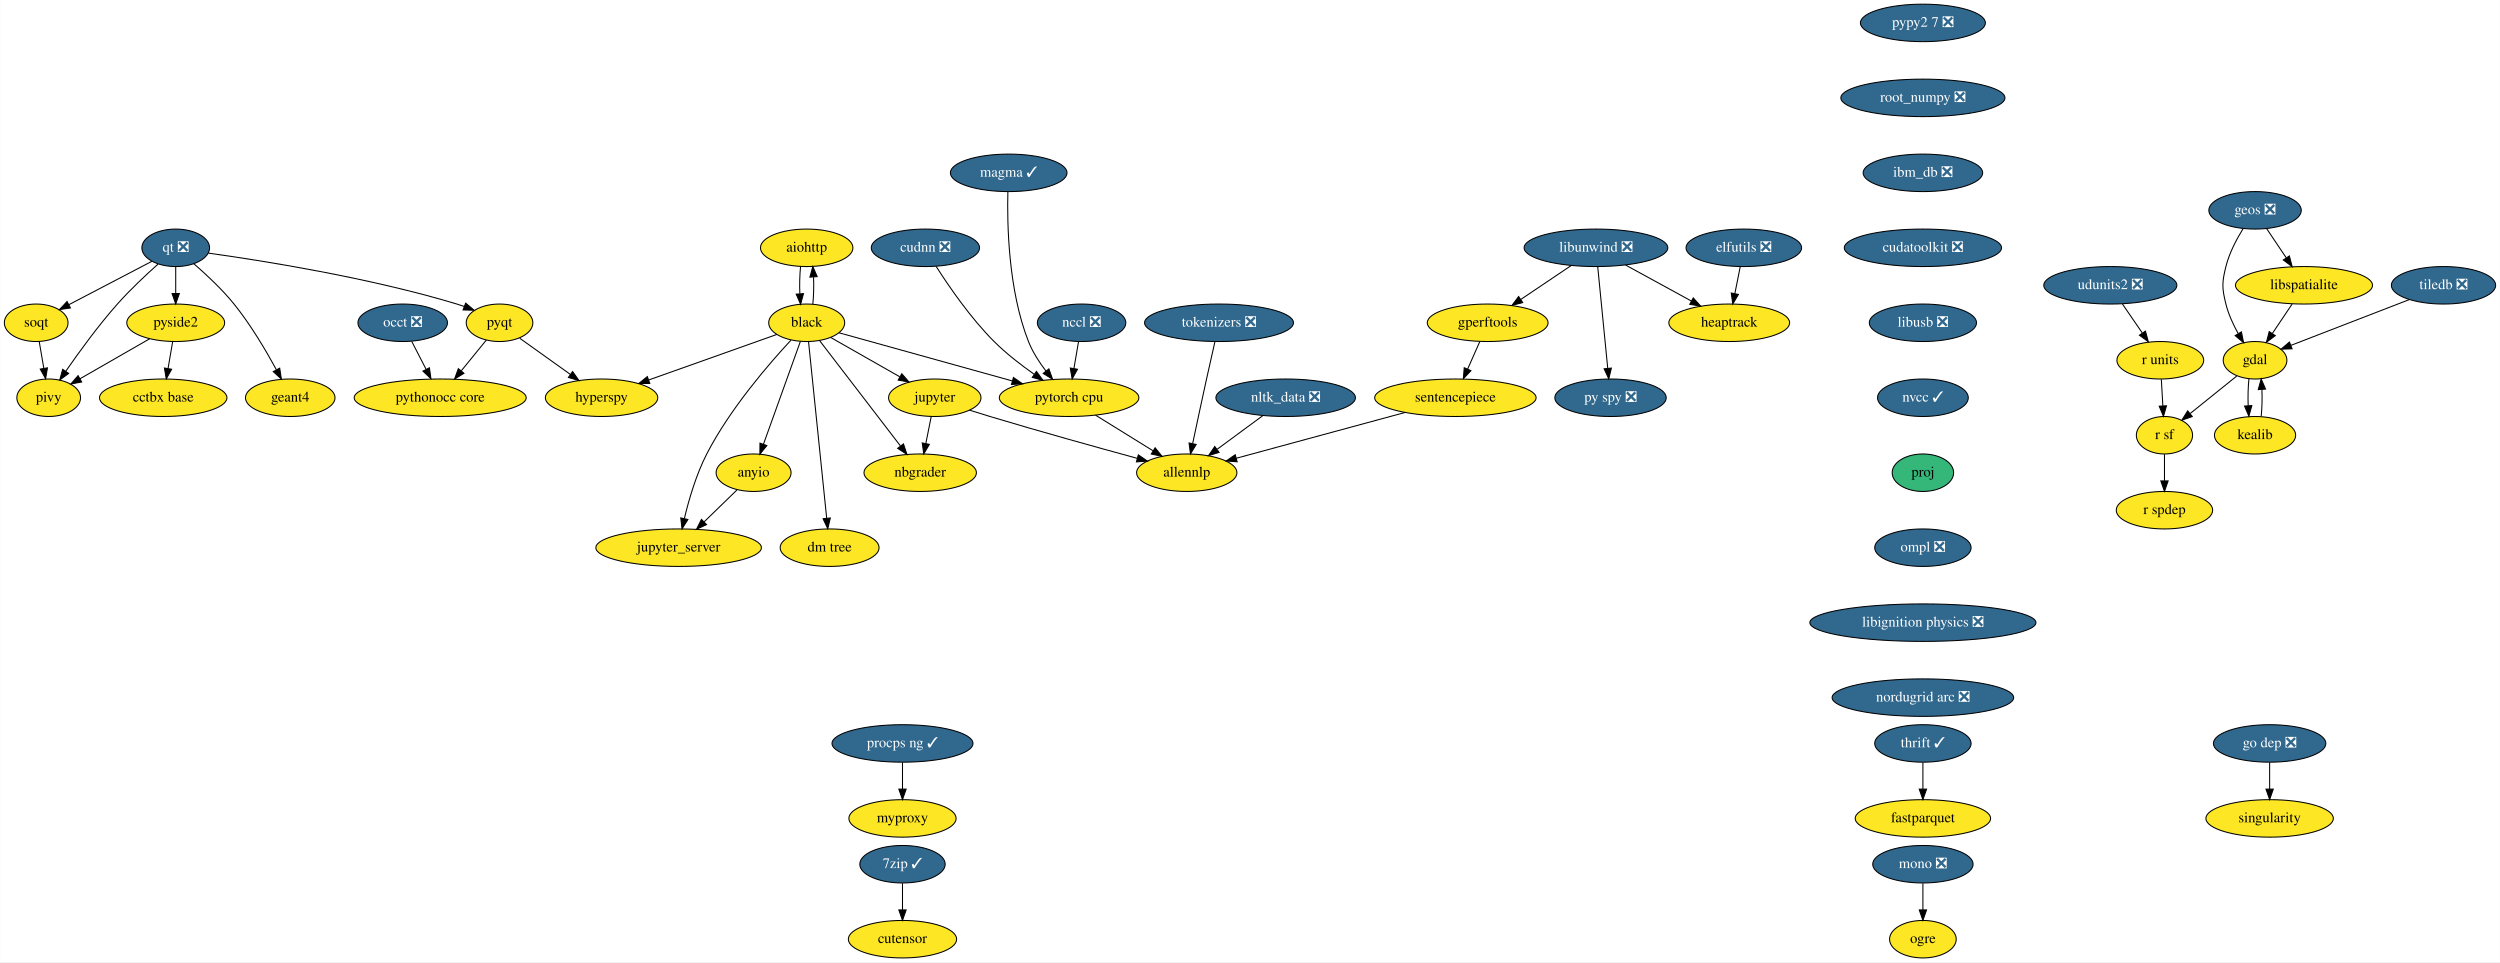
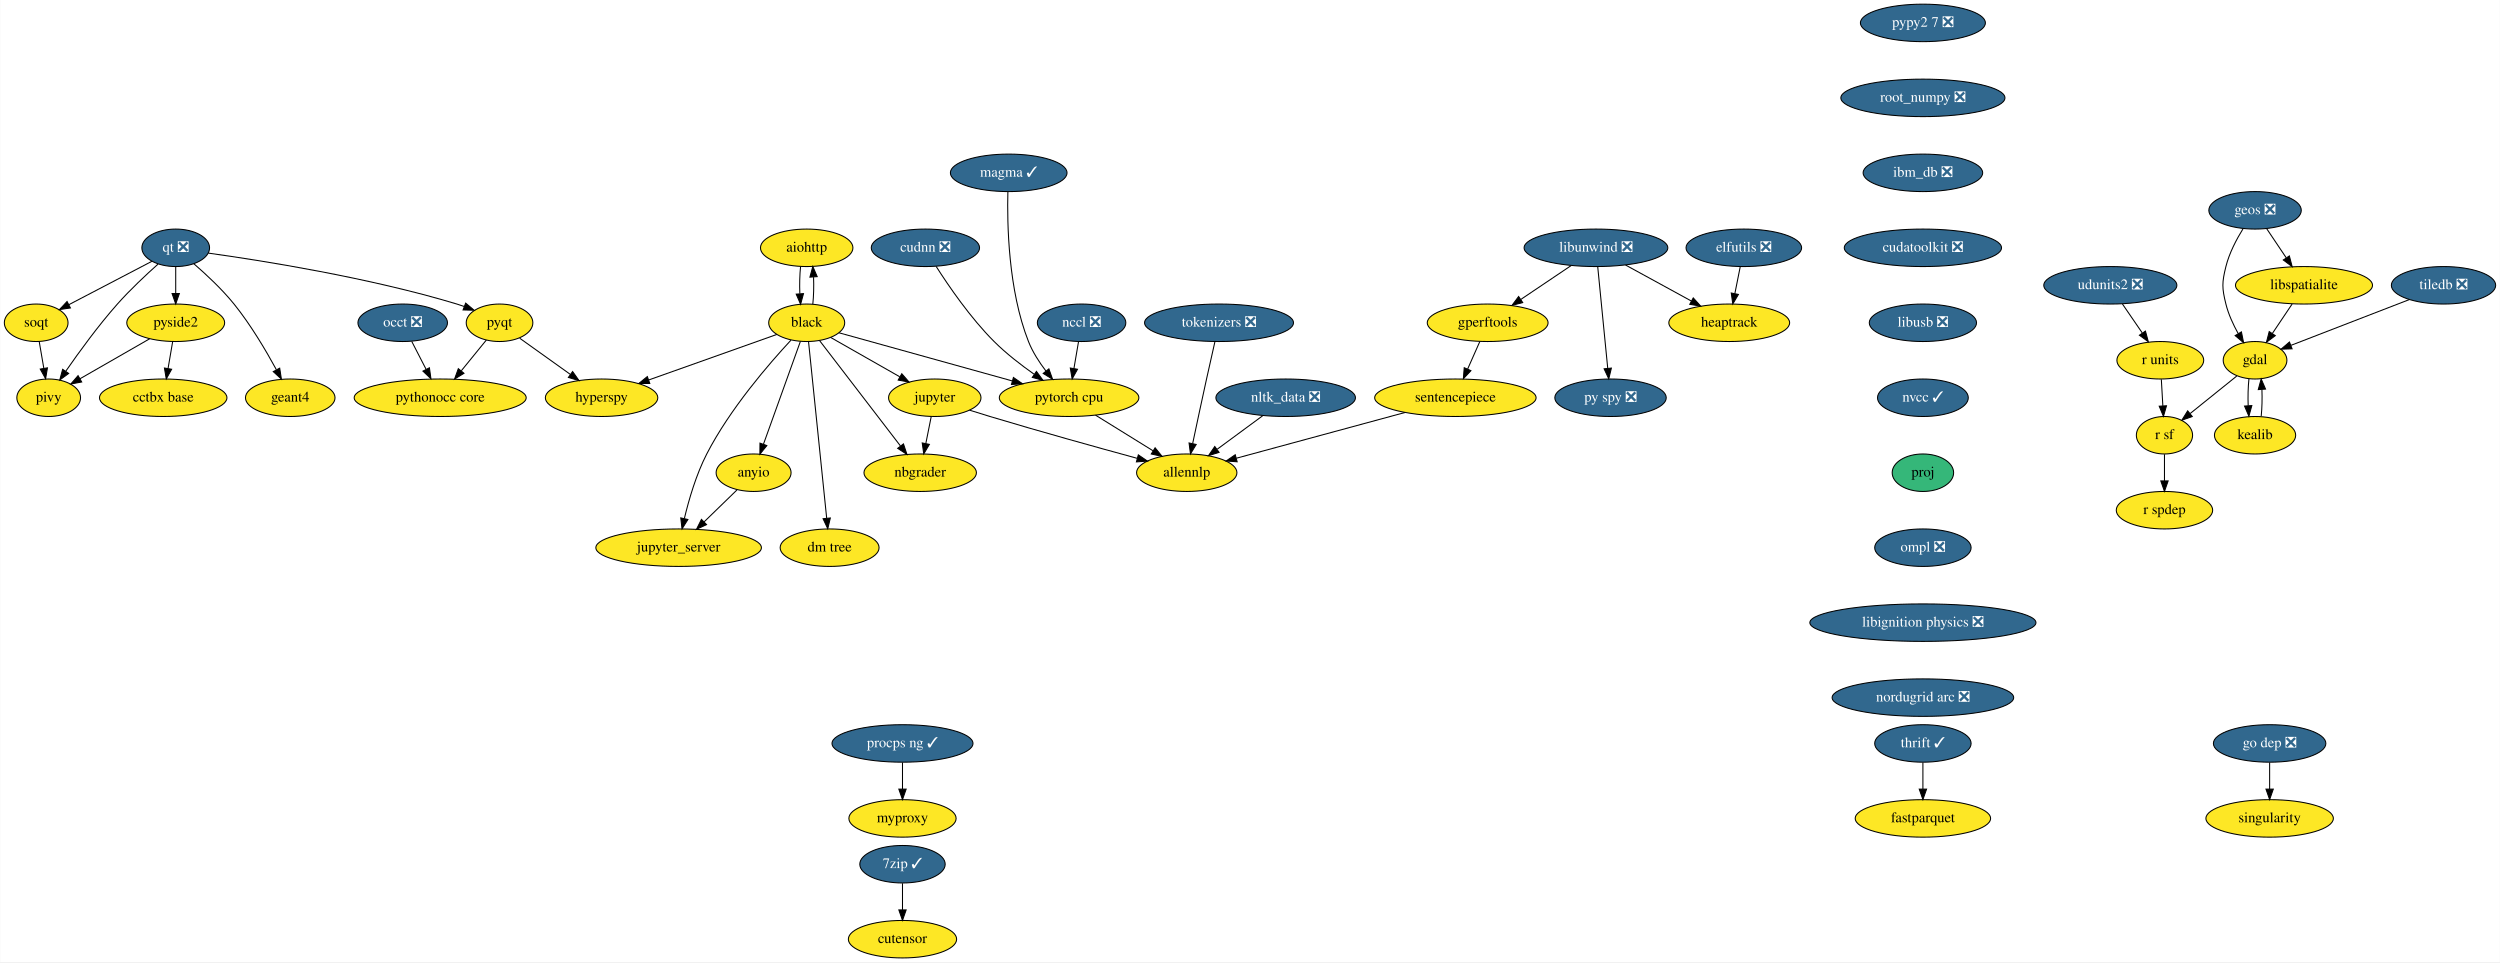
<svg xmlns="http://www.w3.org/2000/svg" xmlns:xlink="http://www.w3.org/1999/xlink" width="2401pt" height="924pt" viewBox="0.00 0.00 2400.59 924.00">
  <g id="graph0" class="graph" transform="scale(1 1) rotate(0) translate(4 920)">
    <polygon fill="white" stroke="transparent" points="-4,4 -4,-920 2396.59,-920 2396.59,4 -4,4" />
    <g id="node1" class="node">
      <g id="a_node1">
        <a xlink:href="https://github.com/conda-forge/aiohttp-feedstock" xlink:title="aiohttp">
          <ellipse fill="#fde725" stroke="black" cx="770.55" cy="-682" rx="44.39" ry="18" />
          <text text-anchor="middle" x="770.55" y="-678.3" font-family="Times,serif" font-size="14.00">aiohttp</text>
        </a>
      </g>
    </g>
    <g id="node2" class="node">
      <g id="a_node2">
        <a xlink:href="https://github.com/conda-forge/black-feedstock" xlink:title="black">
          <ellipse fill="#fde725" stroke="black" cx="770.55" cy="-610" rx="36.5" ry="18" />
          <text text-anchor="middle" x="770.55" y="-606.3" font-family="Times,serif" font-size="14.00">black</text>
        </a>
      </g>
    </g>
    <g id="edge1" class="edge">
      <path fill="none" stroke="black" d="M764.67,-664.05C763.84,-656.23 763.6,-646.75 763.96,-637.98" />
      <polygon fill="black" stroke="black" points="767.46,-638.01 764.69,-627.79 760.48,-637.51 767.46,-638.01" />
    </g>
    <g id="edge2" class="edge">
      <path fill="none" stroke="black" d="M776.41,-627.79C777.25,-635.59 777.49,-645.07 777.14,-653.85" />
      <polygon fill="black" stroke="black" points="773.64,-653.83 776.43,-664.05 780.62,-654.33 773.64,-653.83" />
    </g>
    <g id="node3" class="node">
      <g id="a_node3">
        <a xlink:href="https://github.com/conda-forge/hyperspy-feedstock" xlink:title="hyperspy">
          <ellipse fill="#fde725" stroke="black" cx="573.55" cy="-538" rx="54" ry="18" />
          <text text-anchor="middle" x="573.55" y="-534.3" font-family="Times,serif" font-size="14.00">hyperspy</text>
        </a>
      </g>
    </g>
    <g id="edge3" class="edge">
      <path fill="none" stroke="black" d="M741.9,-598.82C709.67,-587.37 656.89,-568.61 619.01,-555.15" />
      <polygon fill="black" stroke="black" points="619.83,-551.73 609.24,-551.68 617.49,-558.33 619.83,-551.73" />
    </g>
    <g id="node4" class="node">
      <g id="a_node4">
        <a xlink:href="https://github.com/conda-forge/jupyter-feedstock" xlink:title="jupyter">
          <ellipse fill="#fde725" stroke="black" cx="893.55" cy="-538" rx="44.39" ry="18" />
          <text text-anchor="middle" x="893.55" y="-534.3" font-family="Times,serif" font-size="14.00">jupyter</text>
        </a>
      </g>
    </g>
    <g id="edge4" class="edge">
      <path fill="none" stroke="black" d="M793.68,-595.83C812.35,-585.21 838.88,-570.11 859.9,-558.15" />
      <polygon fill="black" stroke="black" points="861.87,-561.06 868.83,-553.07 858.41,-554.97 861.87,-561.06" />
    </g>
    <g id="node5" class="node">
      <g id="a_node5">
        <a xlink:href="https://github.com/conda-forge/nbgrader-feedstock" xlink:title="nbgrader">
          <ellipse fill="#fde725" stroke="black" cx="879.55" cy="-466" rx="54" ry="18" />
          <text text-anchor="middle" x="879.55" y="-462.3" font-family="Times,serif" font-size="14.00">nbgrader</text>
        </a>
      </g>
    </g>
    <g id="edge5" class="edge">
      <path fill="none" stroke="black" d="M782.84,-592.99C801.79,-568.3 838.29,-520.75 860.63,-491.65" />
      <polygon fill="black" stroke="black" points="863.48,-493.68 866.8,-483.61 857.93,-489.41 863.48,-493.68" />
    </g>
    <g id="node6" class="node">
      <g id="a_node6">
        <a xlink:href="https://github.com/conda-forge/jupyter_server-feedstock" xlink:title="jupyter_server">
          <ellipse fill="#fde725" stroke="black" cx="647.55" cy="-394" rx="79.5" ry="18" />
          <text text-anchor="middle" x="647.55" y="-390.3" font-family="Times,serif" font-size="14.00">jupyter_server</text>
        </a>
      </g>
    </g>
    <g id="edge6" class="edge">
      <path fill="none" stroke="black" d="M755.44,-593.32C734.53,-570.83 696.81,-527.32 674.55,-484 664.43,-464.31 657.4,-440.19 653.06,-422.02" />
      <polygon fill="black" stroke="black" points="656.44,-421.08 650.81,-412.1 649.61,-422.62 656.44,-421.08" />
    </g>
    <g id="node7" class="node">
      <g id="a_node7">
        <a xlink:href="https://github.com/conda-forge/pytorch-cpu-feedstock" xlink:title="pytorch cpu">
          <ellipse fill="#fde725" stroke="black" cx="1022.55" cy="-538" rx="67" ry="18" />
          <text text-anchor="middle" x="1022.55" y="-534.3" font-family="Times,serif" font-size="14.00">pytorch cpu</text>
        </a>
      </g>
    </g>
    <g id="edge7" class="edge">
      <path fill="none" stroke="black" d="M801.45,-600.42C842.85,-588.92 917,-568.32 967.93,-554.17" />
      <polygon fill="black" stroke="black" points="969.09,-557.48 977.79,-551.43 967.21,-550.74 969.09,-557.48" />
    </g>
    <g id="node8" class="node">
      <g id="a_node8">
        <a xlink:href="https://github.com/conda-forge/anyio-feedstock" xlink:title="anyio">
          <ellipse fill="#fde725" stroke="black" cx="719.55" cy="-466" rx="36" ry="18" />
          <text text-anchor="middle" x="719.55" y="-462.3" font-family="Times,serif" font-size="14.00">anyio</text>
        </a>
      </g>
    </g>
    <g id="edge8" class="edge">
      <path fill="none" stroke="black" d="M764.5,-592.15C755.72,-567.71 739.36,-522.17 728.99,-493.29" />
      <polygon fill="black" stroke="black" points="732.26,-492.05 725.59,-483.82 725.68,-494.42 732.26,-492.05" />
    </g>
    <g id="node9" class="node">
      <g id="a_node9">
        <a xlink:href="https://github.com/conda-forge/dm-tree-feedstock" xlink:title="dm tree">
          <ellipse fill="#fde725" stroke="black" cx="792.55" cy="-394" rx="47.5" ry="18" />
          <text text-anchor="middle" x="792.55" y="-390.3" font-family="Times,serif" font-size="14.00">dm tree</text>
        </a>
      </g>
    </g>
    <g id="edge9" class="edge">
      <path fill="none" stroke="black" d="M772.31,-591.85C776.12,-554.83 785.13,-467.18 789.73,-422.39" />
      <polygon fill="black" stroke="black" points="793.23,-422.54 790.78,-412.23 786.27,-421.82 793.23,-422.54" />
    </g>
    <g id="edge18" class="edge">
      <path fill="none" stroke="black" d="M890.09,-519.7C888.54,-511.98 886.69,-502.71 884.97,-494.11" />
      <polygon fill="black" stroke="black" points="888.36,-493.22 882.97,-484.1 881.5,-494.6 888.36,-493.22" />
    </g>
    <g id="node19" class="node">
      <g id="a_node19">
        <a xlink:href="https://github.com/conda-forge/allennlp-feedstock" xlink:title="allennlp">
          <ellipse fill="#fde725" stroke="black" cx="1135.55" cy="-466" rx="48.19" ry="18" />
          <text text-anchor="middle" x="1135.55" y="-462.3" font-family="Times,serif" font-size="14.00">allennlp</text>
        </a>
      </g>
    </g>
    <g id="edge19" class="edge">
      <path fill="none" stroke="black" d="M926.85,-526.11C933.37,-524.04 940.16,-521.92 946.55,-520 994.48,-505.6 1049.63,-490.27 1087.93,-479.83" />
      <polygon fill="black" stroke="black" points="1089.05,-483.15 1097.78,-477.15 1087.21,-476.4 1089.05,-483.15" />
    </g>
-     <g id="edge42" class="edge">
+     <g id="edge41" class="edge">
      <path fill="none" stroke="black" d="M1047.91,-521.29C1064.2,-511.2 1085.51,-498 1103.04,-487.14" />
      <polygon fill="black" stroke="black" points="1105.16,-489.94 1111.82,-481.7 1101.47,-483.99 1105.16,-489.94" />
    </g>
-     <g id="edge43" class="edge">
+     <g id="edge42" class="edge">
      <path fill="none" stroke="black" d="M703.57,-449.46C694.3,-440.45 682.44,-428.92 672.01,-418.79" />
      <polygon fill="black" stroke="black" points="674.35,-416.18 664.74,-411.71 669.47,-421.19 674.35,-416.18" />
    </g>
    <g id="node10" class="node">
      <g id="a_node10">
        <a xlink:href="https://github.com/conda-forge/elfutils-feedstock/pull/20" xlink:title="elfutils ❎">
          <ellipse fill="#31688e" stroke="black" cx="1670.55" cy="-682" rx="55.49" ry="18" />
          <text text-anchor="middle" x="1670.55" y="-678.3" font-family="Times,serif" font-size="14.00" fill="white">elfutils ❎</text>
        </a>
      </g>
    </g>
    <g id="node11" class="node">
      <g id="a_node11">
        <a xlink:href="https://github.com/conda-forge/heaptrack-feedstock" xlink:title="heaptrack">
          <ellipse fill="#fde725" stroke="black" cx="1656.55" cy="-610" rx="58" ry="18" />
          <text text-anchor="middle" x="1656.55" y="-606.3" font-family="Times,serif" font-size="14.00">heaptrack</text>
        </a>
      </g>
    </g>
    <g id="edge10" class="edge">
      <path fill="none" stroke="black" d="M1667.09,-663.7C1665.54,-655.98 1663.69,-646.71 1661.97,-638.11" />
      <polygon fill="black" stroke="black" points="1665.36,-637.22 1659.97,-628.1 1658.5,-638.6 1665.36,-637.22" />
    </g>
    <g id="node12" class="node">
      <g id="a_node12">
        <a xlink:href="https://github.com/conda-forge/fastparquet-feedstock" xlink:title="fastparquet">
          <ellipse fill="#fde725" stroke="black" cx="1842.55" cy="-134" rx="65" ry="18" />
          <text text-anchor="middle" x="1842.55" y="-130.3" font-family="Times,serif" font-size="14.00">fastparquet</text>
        </a>
      </g>
    </g>
    <g id="node13" class="node">
      <g id="a_node13">
        <a xlink:href="https://github.com/conda-forge/gdal-feedstock" xlink:title="gdal">
          <ellipse fill="#fde725" stroke="black" cx="2161.55" cy="-574" rx="30.59" ry="18" />
          <text text-anchor="middle" x="2161.55" y="-570.3" font-family="Times,serif" font-size="14.00">gdal</text>
        </a>
      </g>
    </g>
    <g id="node14" class="node">
      <g id="a_node14">
        <a xlink:href="https://github.com/conda-forge/kealib-feedstock" xlink:title="kealib">
          <ellipse fill="#fde725" stroke="black" cx="2161.55" cy="-502" rx="39" ry="18" />
          <text text-anchor="middle" x="2161.55" y="-498.3" font-family="Times,serif" font-size="14.00">kealib</text>
        </a>
      </g>
    </g>
    <g id="edge11" class="edge">
      <path fill="none" stroke="black" d="M2155.67,-556.05C2154.85,-548.35 2154.61,-539.03 2154.94,-530.36" />
      <polygon fill="black" stroke="black" points="2158.44,-530.49 2155.63,-520.28 2151.46,-530.01 2158.44,-530.49" />
    </g>
    <g id="node15" class="node">
      <g id="a_node15">
        <a xlink:href="https://github.com/conda-forge/r-sf-feedstock" xlink:title="r sf">
          <ellipse fill="#fde725" stroke="black" cx="2074.55" cy="-502" rx="27" ry="18" />
          <text text-anchor="middle" x="2074.55" y="-498.3" font-family="Times,serif" font-size="14.00">r sf</text>
        </a>
      </g>
    </g>
    <g id="edge12" class="edge">
      <path fill="none" stroke="black" d="M2143.94,-558.83C2131.07,-548.48 2113.46,-534.31 2099.19,-522.83" />
      <polygon fill="black" stroke="black" points="2101.23,-519.97 2091.24,-516.43 2096.84,-525.43 2101.23,-519.97" />
    </g>
    <g id="edge13" class="edge">
      <path fill="none" stroke="black" d="M2167.46,-520.28C2168.26,-528.03 2168.49,-537.36 2168.14,-546.01" />
      <polygon fill="black" stroke="black" points="2164.64,-545.83 2167.43,-556.05 2171.62,-546.33 2164.64,-545.83" />
    </g>
    <g id="node16" class="node">
      <g id="a_node16">
        <a xlink:href="https://github.com/conda-forge/r-spdep-feedstock" xlink:title="r spdep">
          <ellipse fill="#fde725" stroke="black" cx="2074.55" cy="-430" rx="46.29" ry="18" />
          <text text-anchor="middle" x="2074.55" y="-426.3" font-family="Times,serif" font-size="14.00">r spdep</text>
        </a>
      </g>
    </g>
    <g id="edge14" class="edge">
      <path fill="none" stroke="black" d="M2074.55,-483.7C2074.55,-475.98 2074.55,-466.71 2074.55,-458.11" />
      <polygon fill="black" stroke="black" points="2078.05,-458.1 2074.55,-448.1 2071.05,-458.1 2078.05,-458.1" />
    </g>
    <g id="node17" class="node">
      <g id="a_node17">
        <a xlink:href="https://github.com/conda-forge/geos-feedstock/pull/47" xlink:title="geos ❎">
          <ellipse fill="#31688e" stroke="black" cx="2161.55" cy="-718" rx="44.39" ry="18" />
          <text text-anchor="middle" x="2161.55" y="-714.3" font-family="Times,serif" font-size="14.00" fill="white">geos ❎</text>
        </a>
      </g>
    </g>
    <g id="edge15" class="edge">
      <path fill="none" stroke="black" d="M2149.95,-700.2C2143.75,-690.18 2136.75,-676.93 2133.55,-664 2129.7,-648.47 2129.7,-643.53 2133.55,-628 2135.97,-618.21 2140.58,-608.23 2145.36,-599.62" />
      <polygon fill="black" stroke="black" points="2148.45,-601.26 2150.53,-590.87 2142.43,-597.7 2148.45,-601.26" />
    </g>
    <g id="node18" class="node">
      <g id="a_node18">
        <a xlink:href="https://github.com/conda-forge/libspatialite-feedstock" xlink:title="libspatialite">
          <ellipse fill="#fde725" stroke="black" cx="2208.55" cy="-646" rx="65.79" ry="18" />
          <text text-anchor="middle" x="2208.55" y="-642.3" font-family="Times,serif" font-size="14.00">libspatialite</text>
        </a>
      </g>
    </g>
    <g id="edge16" class="edge">
      <path fill="none" stroke="black" d="M2172.69,-700.41C2178.28,-692.08 2185.18,-681.8 2191.43,-672.49" />
      <polygon fill="black" stroke="black" points="2194.49,-674.21 2197.16,-663.96 2188.68,-670.31 2194.49,-674.21" />
    </g>
    <g id="edge17" class="edge">
      <path fill="none" stroke="black" d="M2197.17,-628.05C2191.49,-619.59 2184.5,-609.19 2178.23,-599.84" />
      <polygon fill="black" stroke="black" points="2180.98,-597.66 2172.5,-591.31 2175.16,-601.56 2180.98,-597.66" />
    </g>
    <g id="node20" class="node">
      <g id="a_node20">
        <a xlink:href="https://github.com/conda-forge/libunwind-feedstock/pull/14" xlink:title="libunwind ❎">
          <ellipse fill="#31688e" stroke="black" cx="1528.55" cy="-682" rx="69" ry="18" />
          <text text-anchor="middle" x="1528.55" y="-678.3" font-family="Times,serif" font-size="14.00" fill="white">libunwind ❎</text>
        </a>
      </g>
    </g>
    <g id="edge20" class="edge">
      <path fill="none" stroke="black" d="M1556.95,-665.46C1575.6,-655.27 1600.17,-641.83 1620.23,-630.86" />
      <polygon fill="black" stroke="black" points="1622,-633.88 1629.1,-626.01 1618.64,-627.74 1622,-633.88" />
    </g>
    <g id="node21" class="node">
      <g id="a_node21">
        <a xlink:href="https://github.com/conda-forge/gperftools-feedstock" xlink:title="gperftools">
          <ellipse fill="#fde725" stroke="black" cx="1424.55" cy="-610" rx="58" ry="18" />
          <text text-anchor="middle" x="1424.55" y="-606.3" font-family="Times,serif" font-size="14.00">gperftools</text>
        </a>
      </g>
    </g>
    <g id="edge21" class="edge">
      <path fill="none" stroke="black" d="M1504.69,-664.94C1490.32,-655.27 1471.84,-642.83 1456.26,-632.34" />
      <polygon fill="black" stroke="black" points="1458.19,-629.42 1447.94,-626.74 1454.28,-635.23 1458.19,-629.42" />
    </g>
    <g id="node22" class="node">
      <g id="a_node22">
        <a xlink:href="https://github.com/conda-forge/py-spy-feedstock/pull/11" xlink:title="py spy ❎">
          <ellipse fill="#31688e" stroke="black" cx="1542.55" cy="-538" rx="53.5" ry="18" />
          <text text-anchor="middle" x="1542.55" y="-534.3" font-family="Times,serif" font-size="14.00" fill="white">py spy ❎</text>
        </a>
      </g>
    </g>
    <g id="edge22" class="edge">
      <path fill="none" stroke="black" d="M1530.24,-663.87C1532.62,-639.67 1537.01,-595.21 1539.85,-566.39" />
      <polygon fill="black" stroke="black" points="1543.35,-566.48 1540.85,-556.19 1536.39,-565.8 1543.35,-566.48" />
    </g>
    <g id="node23" class="node">
      <g id="a_node23">
        <a xlink:href="https://github.com/conda-forge/sentencepiece-feedstock" xlink:title="sentencepiece">
          <ellipse fill="#fde725" stroke="black" cx="1393.55" cy="-538" rx="77.5" ry="18" />
          <text text-anchor="middle" x="1393.55" y="-534.3" font-family="Times,serif" font-size="14.00">sentencepiece</text>
        </a>
      </g>
    </g>
    <g id="edge23" class="edge">
      <path fill="none" stroke="black" d="M1417.04,-592.05C1413.52,-584.09 1409.23,-574.41 1405.29,-565.51" />
      <polygon fill="black" stroke="black" points="1408.45,-564 1401.2,-556.28 1402.05,-566.84 1408.45,-564" />
    </g>
-     <g id="edge44" class="edge">
+     <g id="edge43" class="edge">
      <path fill="none" stroke="black" d="M1345.02,-523.83C1298.65,-511.25 1229.17,-492.4 1183.12,-479.91" />
      <polygon fill="black" stroke="black" points="1183.95,-476.51 1173.38,-477.26 1182.11,-483.26 1183.95,-476.51" />
    </g>
    <g id="node24" class="node">
      <g id="a_node24">
-         <a xlink:href="https://github.com/conda-forge/mono-feedstock/pull/18" xlink:title="mono ❎">
-           <ellipse fill="#31688e" stroke="black" cx="1842.55" cy="-90" rx="48.19" ry="18" />
-           <text text-anchor="middle" x="1842.55" y="-86.3" font-family="Times,serif" font-size="14.00" fill="white">mono ❎</text>
-         </a>
-       </g>
-     </g>
-     <g id="node25" class="node">
-       <g id="a_node25">
-         <a xlink:href="https://github.com/conda-forge/ogre-feedstock" xlink:title="ogre">
-           <ellipse fill="#fde725" stroke="black" cx="1842.55" cy="-18" rx="32" ry="18" />
-           <text text-anchor="middle" x="1842.55" y="-14.3" font-family="Times,serif" font-size="14.00">ogre</text>
-         </a>
-       </g>
-     </g>
-     <g id="edge24" class="edge">
-       <path fill="none" stroke="black" d="M1842.55,-71.7C1842.55,-63.98 1842.55,-54.71 1842.55,-46.11" />
-       <polygon fill="black" stroke="black" points="1846.05,-46.1 1842.55,-36.1 1839.05,-46.1 1846.05,-46.1" />
-     </g>
-     <g id="node26" class="node">
-       <g id="a_node26">
        <a xlink:href="https://github.com/conda-forge/nltk_data-feedstock/pull/5" xlink:title="nltk_data ❎">
          <ellipse fill="#31688e" stroke="black" cx="1230.55" cy="-538" rx="67" ry="18" />
          <text text-anchor="middle" x="1230.55" y="-534.3" font-family="Times,serif" font-size="14.00" fill="white">nltk_data ❎</text>
        </a>
      </g>
    </g>
-     <g id="edge25" class="edge">
+     <g id="edge24" class="edge">
      <path fill="none" stroke="black" d="M1208.51,-520.76C1195.53,-511.2 1178.95,-498.98 1164.87,-488.61" />
      <polygon fill="black" stroke="black" points="1166.61,-485.54 1156.48,-482.43 1162.46,-491.18 1166.61,-485.54" />
    </g>
-     <g id="node27" class="node">
-       <g id="a_node27">
+     <g id="node25" class="node">
+       <g id="a_node25">
        <a xlink:href="https://github.com/conda-forge/pyqt-feedstock" xlink:title="pyqt">
          <ellipse fill="#fde725" stroke="black" cx="475.55" cy="-610" rx="32" ry="18" />
          <text text-anchor="middle" x="475.55" y="-606.3" font-family="Times,serif" font-size="14.00">pyqt</text>
        </a>
      </g>
    </g>
-     <g id="edge26" class="edge">
+     <g id="edge25" class="edge">
      <path fill="none" stroke="black" d="M494.91,-595.17C508.75,-585.29 527.63,-571.79 543.43,-560.51" />
      <polygon fill="black" stroke="black" points="545.73,-563.17 551.84,-554.51 541.67,-557.47 545.73,-563.17" />
    </g>
-     <g id="node28" class="node">
-       <g id="a_node28">
+     <g id="node26" class="node">
+       <g id="a_node26">
        <a xlink:href="https://github.com/conda-forge/pythonocc-core-feedstock" xlink:title="pythonocc core">
          <ellipse fill="#fde725" stroke="black" cx="418.55" cy="-538" rx="82.59" ry="18" />
          <text text-anchor="middle" x="418.55" y="-534.3" font-family="Times,serif" font-size="14.00">pythonocc core</text>
        </a>
      </g>
    </g>
-     <g id="edge27" class="edge">
+     <g id="edge26" class="edge">
      <path fill="none" stroke="black" d="M462.9,-593.46C455.83,-584.78 446.84,-573.75 438.82,-563.89" />
      <polygon fill="black" stroke="black" points="441.39,-561.51 432.36,-555.96 435.96,-565.93 441.39,-561.51" />
    </g>
-     <g id="node29" class="node">
-       <g id="a_node29">
+     <g id="node27" class="node">
+       <g id="a_node27">
        <a xlink:href="https://github.com/conda-forge/qt-feedstock/pull/168" xlink:title="qt ❎">
          <ellipse fill="#31688e" stroke="black" cx="164.55" cy="-682" rx="32.5" ry="18" />
          <text text-anchor="middle" x="164.55" y="-678.3" font-family="Times,serif" font-size="14.00" fill="white">qt ❎</text>
        </a>
      </g>
    </g>
-     <g id="edge28" class="edge">
+     <g id="edge27" class="edge">
      <path fill="none" stroke="black" d="M195.81,-676.93C246.62,-669.86 349.95,-653.56 434.55,-628 436.85,-627.3 439.2,-626.53 441.55,-625.69" />
      <polygon fill="black" stroke="black" points="443.02,-628.88 451.12,-622.06 440.53,-622.34 443.02,-628.88" />
    </g>
-     <g id="node30" class="node">
-       <g id="a_node30">
+     <g id="node28" class="node">
+       <g id="a_node28">
        <a xlink:href="https://github.com/conda-forge/pivy-feedstock" xlink:title="pivy">
          <ellipse fill="#fde725" stroke="black" cx="42.55" cy="-538" rx="30.59" ry="18" />
          <text text-anchor="middle" x="42.55" y="-534.3" font-family="Times,serif" font-size="14.00">pivy</text>
        </a>
      </g>
    </g>
-     <g id="edge29" class="edge">
+     <g id="edge28" class="edge">
      <path fill="none" stroke="black" d="M147.63,-666.41C136.12,-656.14 120.8,-641.82 108.55,-628 90.23,-607.35 71.71,-581.88 58.97,-563.49" />
      <polygon fill="black" stroke="black" points="61.74,-561.35 53.2,-555.08 55.97,-565.3 61.74,-561.35" />
    </g>
-     <g id="node31" class="node">
-       <g id="a_node31">
+     <g id="node29" class="node">
+       <g id="a_node29">
        <a xlink:href="https://github.com/conda-forge/pyside2-feedstock" xlink:title="pyside2">
          <ellipse fill="#fde725" stroke="black" cx="164.55" cy="-610" rx="47" ry="18" />
          <text text-anchor="middle" x="164.55" y="-606.3" font-family="Times,serif" font-size="14.00">pyside2</text>
        </a>
      </g>
    </g>
-     <g id="edge30" class="edge">
+     <g id="edge29" class="edge">
      <path fill="none" stroke="black" d="M164.55,-663.7C164.55,-655.98 164.55,-646.71 164.55,-638.11" />
      <polygon fill="black" stroke="black" points="168.05,-638.1 164.55,-628.1 161.05,-638.1 168.05,-638.1" />
    </g>
-     <g id="node32" class="node">
-       <g id="a_node32">
+     <g id="node30" class="node">
+       <g id="a_node30">
        <a xlink:href="https://github.com/conda-forge/soqt-feedstock" xlink:title="soqt">
          <ellipse fill="#fde725" stroke="black" cx="30.55" cy="-610" rx="30.59" ry="18" />
          <text text-anchor="middle" x="30.55" y="-606.3" font-family="Times,serif" font-size="14.00">soqt</text>
        </a>
      </g>
    </g>
-     <g id="edge31" class="edge">
+     <g id="edge30" class="edge">
      <path fill="none" stroke="black" d="M141.82,-669.13C119.83,-657.64 86.34,-640.15 61.85,-627.35" />
      <polygon fill="black" stroke="black" points="63.43,-624.23 52.94,-622.7 60.19,-630.43 63.43,-624.23" />
    </g>
-     <g id="node33" class="node">
-       <g id="a_node33">
+     <g id="node31" class="node">
+       <g id="a_node31">
        <a xlink:href="https://github.com/conda-forge/geant4-feedstock" xlink:title="geant4">
          <ellipse fill="#fde725" stroke="black" cx="274.55" cy="-538" rx="43" ry="18" />
          <text text-anchor="middle" x="274.55" y="-534.3" font-family="Times,serif" font-size="14.00">geant4</text>
        </a>
      </g>
    </g>
-     <g id="edge32" class="edge">
+     <g id="edge31" class="edge">
      <path fill="none" stroke="black" d="M181.88,-666.76C193.58,-656.65 208.94,-642.37 220.55,-628 236.5,-608.24 251.21,-583.36 261.23,-564.93" />
      <polygon fill="black" stroke="black" points="264.41,-566.42 266.03,-555.95 258.23,-563.12 264.41,-566.42" />
    </g>
-     <g id="edge33" class="edge">
+     <g id="edge32" class="edge">
      <path fill="none" stroke="black" d="M139.56,-594.67C120.13,-583.52 93.1,-568.01 72.51,-556.19" />
      <polygon fill="black" stroke="black" points="74.25,-553.15 63.83,-551.21 70.76,-559.23 74.25,-553.15" />
    </g>
-     <g id="node34" class="node">
-       <g id="a_node34">
+     <g id="node32" class="node">
+       <g id="a_node32">
        <a xlink:href="https://github.com/conda-forge/cctbx-base-feedstock" xlink:title="cctbx base">
          <ellipse fill="#fde725" stroke="black" cx="152.55" cy="-538" rx="61.19" ry="18" />
          <text text-anchor="middle" x="152.55" y="-534.3" font-family="Times,serif" font-size="14.00">cctbx base</text>
        </a>
      </g>
    </g>
-     <g id="edge34" class="edge">
+     <g id="edge33" class="edge">
      <path fill="none" stroke="black" d="M161.58,-591.7C160.26,-583.98 158.67,-574.71 157.2,-566.11" />
      <polygon fill="black" stroke="black" points="160.62,-565.37 155.48,-556.1 153.72,-566.55 160.62,-565.37" />
    </g>
-     <g id="edge35" class="edge">
+     <g id="edge34" class="edge">
      <path fill="none" stroke="black" d="M33.45,-592.05C34.77,-584.35 36.37,-575.03 37.86,-566.36" />
      <polygon fill="black" stroke="black" points="41.35,-566.72 39.59,-556.28 34.45,-565.54 41.35,-566.72" />
    </g>
-     <g id="node35" class="node">
-       <g id="a_node35">
+     <g id="node33" class="node">
+       <g id="a_node33">
        <a xlink:href="https://github.com/conda-forge/r-units-feedstock" xlink:title="r units">
          <ellipse fill="#fde725" stroke="black" cx="2070.55" cy="-574" rx="41.69" ry="18" />
          <text text-anchor="middle" x="2070.55" y="-570.3" font-family="Times,serif" font-size="14.00">r units</text>
        </a>
      </g>
    </g>
-     <g id="edge36" class="edge">
+     <g id="edge35" class="edge">
      <path fill="none" stroke="black" d="M2071.54,-555.7C2071.98,-547.98 2072.51,-538.71 2073,-530.11" />
      <polygon fill="black" stroke="black" points="2076.49,-530.29 2073.57,-520.1 2069.51,-529.89 2076.49,-530.29" />
    </g>
-     <g id="node36" class="node">
-       <g id="a_node36">
+     <g id="node34" class="node">
+       <g id="a_node34">
        <a xlink:href="https://github.com/conda-forge/singularity-feedstock" xlink:title="singularity">
          <ellipse fill="#fde725" stroke="black" cx="2175.55" cy="-134" rx="61.19" ry="18" />
          <text text-anchor="middle" x="2175.55" y="-130.3" font-family="Times,serif" font-size="14.00">singularity</text>
        </a>
      </g>
    </g>
-     <g id="node37" class="node">
-       <g id="a_node37">
+     <g id="node35" class="node">
+       <g id="a_node35">
        <a xlink:href="https://github.com/conda-forge/thrift-feedstock/pull/17" xlink:title="thrift ✓">
          <ellipse fill="#31688e" stroke="black" cx="1842.55" cy="-206" rx="46.29" ry="18" />
          <text text-anchor="middle" x="1842.55" y="-202.3" font-family="Times,serif" font-size="14.00" fill="white">thrift ✓</text>
        </a>
      </g>
    </g>
-     <g id="edge37" class="edge">
+     <g id="edge36" class="edge">
      <path fill="none" stroke="black" d="M1842.55,-187.7C1842.55,-179.98 1842.55,-170.71 1842.55,-162.11" />
      <polygon fill="black" stroke="black" points="1846.05,-162.1 1842.55,-152.1 1839.05,-162.1 1846.05,-162.1" />
    </g>
-     <g id="node38" class="node">
-       <g id="a_node38">
+     <g id="node36" class="node">
+       <g id="a_node36">
        <a xlink:href="https://github.com/conda-forge/udunits2-feedstock/pull/39" xlink:title="udunits2 ❎">
          <ellipse fill="#31688e" stroke="black" cx="2022.55" cy="-646" rx="63.89" ry="18" />
          <text text-anchor="middle" x="2022.55" y="-642.3" font-family="Times,serif" font-size="14.00" fill="white">udunits2 ❎</text>
        </a>
      </g>
    </g>
-     <g id="edge38" class="edge">
+     <g id="edge37" class="edge">
      <path fill="none" stroke="black" d="M2034.17,-628.05C2039.89,-619.71 2046.9,-609.49 2053.23,-600.25" />
      <polygon fill="black" stroke="black" points="2056.27,-602.02 2059.03,-591.79 2050.49,-598.06 2056.27,-602.02" />
    </g>
-     <g id="node39" class="node">
-       <g id="a_node39">
+     <g id="node37" class="node">
+       <g id="a_node37">
        <a xlink:href="https://github.com/conda-forge/pypy2.7-feedstock/pull/3" xlink:title="pypy2 7 ❎">
          <ellipse fill="#31688e" stroke="black" cx="1842.55" cy="-898" rx="60" ry="18" />
          <text text-anchor="middle" x="1842.55" y="-894.3" font-family="Times,serif" font-size="14.00" fill="white">pypy2 7 ❎</text>
        </a>
      </g>
    </g>
-     <g id="node40" class="node">
-       <g id="a_node40">
+     <g id="node38" class="node">
+       <g id="a_node38">
        <a xlink:href="https://github.com/conda-forge/root_numpy-feedstock/pull/19" xlink:title="root_numpy ❎">
          <ellipse fill="#31688e" stroke="black" cx="1842.55" cy="-826" rx="78.79" ry="18" />
          <text text-anchor="middle" x="1842.55" y="-822.3" font-family="Times,serif" font-size="14.00" fill="white">root_numpy ❎</text>
        </a>
      </g>
    </g>
-     <g id="node43" class="node">
-       <g id="a_node43">
+     <g id="node41" class="node">
+       <g id="a_node41">
        <a xlink:href="https://github.com/conda-forge/ibm_db-feedstock/pull/10" xlink:title="ibm_db ❎">
          <ellipse fill="#31688e" stroke="black" cx="1842.55" cy="-754" rx="57.39" ry="18" />
          <text text-anchor="middle" x="1842.55" y="-750.3" font-family="Times,serif" font-size="14.00" fill="white">ibm_db ❎</text>
        </a>
      </g>
    </g>
-     <g id="node41" class="node">
-       <g id="a_node41">
+     <g id="node39" class="node">
+       <g id="a_node39">
        <a xlink:href="https://github.com/conda-forge/tiledb-feedstock/pull/95" xlink:title="tiledb ❎">
          <ellipse fill="#31688e" stroke="black" cx="2342.55" cy="-646" rx="50.09" ry="18" />
          <text text-anchor="middle" x="2342.55" y="-642.3" font-family="Times,serif" font-size="14.00" fill="white">tiledb ❎</text>
        </a>
      </g>
    </g>
-     <g id="edge40" class="edge">
+     <g id="edge39" class="edge">
      <path fill="none" stroke="black" d="M2309.77,-632.32C2277.64,-619.9 2228.86,-601.03 2196.12,-588.37" />
      <polygon fill="black" stroke="black" points="2197.1,-585 2186.52,-584.66 2194.58,-591.53 2197.1,-585" />
    </g>
-     <g id="node42" class="node">
-       <g id="a_node42">
+     <g id="node40" class="node">
+       <g id="a_node40">
        <a xlink:href="https://github.com/conda-forge/occt-feedstock/pull/59" xlink:title="occt ❎">
          <ellipse fill="#31688e" stroke="black" cx="382.55" cy="-610" rx="43" ry="18" />
          <text text-anchor="middle" x="382.55" y="-606.3" font-family="Times,serif" font-size="14.00" fill="white">occt ❎</text>
        </a>
      </g>
    </g>
-     <g id="edge41" class="edge">
+     <g id="edge40" class="edge">
      <path fill="none" stroke="black" d="M391.26,-592.05C395.4,-584.01 400.44,-574.2 405.06,-565.23" />
      <polygon fill="black" stroke="black" points="408.2,-566.77 409.66,-556.28 401.98,-563.57 408.2,-566.77" />
    </g>
-     <g id="node47" class="node">
-       <g id="a_node47">
+     <g id="node45" class="node">
+       <g id="a_node45">
        <a xlink:href="https://github.com/conda-forge/cudatoolkit-feedstock/pull/4" xlink:title="cudatoolkit ❎">
          <ellipse fill="#31688e" stroke="black" cx="1842.55" cy="-682" rx="75.5" ry="18" />
          <text text-anchor="middle" x="1842.55" y="-678.3" font-family="Times,serif" font-size="14.00" fill="white">cudatoolkit ❎</text>
        </a>
      </g>
    </g>
-     <g id="node44" class="node">
-       <g id="a_node44">
+     <g id="node42" class="node">
+       <g id="a_node42">
        <a xlink:href="https://github.com/conda-forge/go-dep-feedstock/pull/12" xlink:title="go dep ❎">
          <ellipse fill="#31688e" stroke="black" cx="2175.55" cy="-206" rx="54" ry="18" />
          <text text-anchor="middle" x="2175.55" y="-202.3" font-family="Times,serif" font-size="14.00" fill="white">go dep ❎</text>
        </a>
      </g>
    </g>
-     <g id="edge46" class="edge">
+     <g id="edge45" class="edge">
      <path fill="none" stroke="black" d="M2175.55,-187.7C2175.55,-179.98 2175.55,-170.71 2175.55,-162.11" />
      <polygon fill="black" stroke="black" points="2179.05,-162.1 2175.55,-152.1 2172.05,-162.1 2179.05,-162.1" />
    </g>
-     <g id="node45" class="node">
-       <g id="a_node45">
+     <g id="node43" class="node">
+       <g id="a_node43">
        <a xlink:href="https://github.com/conda-forge/procps-ng-feedstock/pull/3" xlink:title="procps ng ✓">
          <ellipse fill="#31688e" stroke="black" cx="862.55" cy="-206" rx="67.69" ry="18" />
          <text text-anchor="middle" x="862.55" y="-202.3" font-family="Times,serif" font-size="14.00" fill="white">procps ng ✓</text>
        </a>
      </g>
    </g>
-     <g id="node46" class="node">
-       <g id="a_node46">
+     <g id="node44" class="node">
+       <g id="a_node44">
        <a xlink:href="https://github.com/conda-forge/myproxy-feedstock" xlink:title="myproxy">
          <ellipse fill="#fde725" stroke="black" cx="862.55" cy="-134" rx="51.5" ry="18" />
          <text text-anchor="middle" x="862.55" y="-130.3" font-family="Times,serif" font-size="14.00">myproxy</text>
        </a>
      </g>
    </g>
-     <g id="edge47" class="edge">
+     <g id="edge46" class="edge">
      <path fill="none" stroke="black" d="M862.55,-187.7C862.55,-179.98 862.55,-170.71 862.55,-162.11" />
      <polygon fill="black" stroke="black" points="866.05,-162.1 862.55,-152.1 859.05,-162.1 866.05,-162.1" />
    </g>
-     <g id="node48" class="node">
-       <g id="a_node48">
+     <g id="node46" class="node">
+       <g id="a_node46">
        <a xlink:href="https://github.com/conda-forge/libusb-feedstock/pull/8" xlink:title="libusb ❎">
          <ellipse fill="#31688e" stroke="black" cx="1842.55" cy="-610" rx="51.5" ry="18" />
          <text text-anchor="middle" x="1842.55" y="-606.3" font-family="Times,serif" font-size="14.00" fill="white">libusb ❎</text>
        </a>
      </g>
    </g>
-     <g id="node49" class="node">
-       <g id="a_node49">
+     <g id="node47" class="node">
+       <g id="a_node47">
        <a xlink:href="https://github.com/conda-forge/nvcc-feedstock/pull/62" xlink:title="nvcc ✓">
          <ellipse fill="#31688e" stroke="black" cx="1842.55" cy="-538" rx="43.59" ry="18" />
          <text text-anchor="middle" x="1842.55" y="-534.3" font-family="Times,serif" font-size="14.00" fill="white">nvcc ✓</text>
        </a>
      </g>
    </g>
-     <g id="node50" class="node">
-       <g id="a_node50">
+     <g id="node48" class="node">
+       <g id="a_node48">
        <a xlink:href="https://github.com/conda-forge/proj-feedstock" xlink:title="proj">
          <ellipse fill="#35b779" stroke="black" cx="1842.55" cy="-466" rx="29.5" ry="18" />
          <text text-anchor="middle" x="1842.55" y="-462.3" font-family="Times,serif" font-size="14.00">proj</text>
        </a>
      </g>
    </g>
-     <g id="node51" class="node">
-       <g id="a_node51">
+     <g id="node49" class="node">
+       <g id="a_node49">
        <a xlink:href="https://github.com/conda-forge/ompl-feedstock/pull/8" xlink:title="ompl ❎">
          <ellipse fill="#31688e" stroke="black" cx="1842.55" cy="-394" rx="46.29" ry="18" />
          <text text-anchor="middle" x="1842.55" y="-390.3" font-family="Times,serif" font-size="14.00" fill="white">ompl ❎</text>
        </a>
      </g>
    </g>
-     <g id="node54" class="node">
-       <g id="a_node54">
+     <g id="node52" class="node">
+       <g id="a_node52">
        <a xlink:href="https://github.com/conda-forge/libignition-physics-feedstock/pull/10" xlink:title="libignition physics ❎">
          <ellipse fill="#31688e" stroke="black" cx="1842.55" cy="-322" rx="108.58" ry="18" />
          <text text-anchor="middle" x="1842.55" y="-318.3" font-family="Times,serif" font-size="14.00" fill="white">libignition physics ❎</text>
        </a>
      </g>
    </g>
-     <g id="node52" class="node">
-       <g id="a_node52">
+     <g id="node50" class="node">
+       <g id="a_node50">
        <a xlink:href="https://github.com/conda-forge/nccl-feedstock/pull/29" xlink:title="nccl ❎">
          <ellipse fill="#31688e" stroke="black" cx="1034.55" cy="-610" rx="42.49" ry="18" />
          <text text-anchor="middle" x="1034.55" y="-606.3" font-family="Times,serif" font-size="14.00" fill="white">nccl ❎</text>
        </a>
      </g>
    </g>
-     <g id="edge53" class="edge">
+     <g id="edge52" class="edge">
      <path fill="none" stroke="black" d="M1031.58,-591.7C1030.26,-583.98 1028.67,-574.71 1027.2,-566.11" />
      <polygon fill="black" stroke="black" points="1030.62,-565.37 1025.48,-556.1 1023.72,-566.55 1030.62,-565.37" />
    </g>
-     <g id="node53" class="node">
-       <g id="a_node53">
+     <g id="node51" class="node">
+       <g id="a_node51">
        <a xlink:href="https://github.com/conda-forge/cudnn-feedstock/pull/9" xlink:title="cudnn ❎">
          <ellipse fill="#31688e" stroke="black" cx="884.55" cy="-682" rx="52" ry="18" />
          <text text-anchor="middle" x="884.55" y="-678.3" font-family="Times,serif" font-size="14.00" fill="white">cudnn ❎</text>
        </a>
      </g>
    </g>
-     <g id="edge54" class="edge">
+     <g id="edge53" class="edge">
      <path fill="none" stroke="black" d="M894.9,-664.09C906.89,-645.27 927.93,-614.54 950.55,-592 962.07,-580.52 976.23,-569.55 988.93,-560.61" />
      <polygon fill="black" stroke="black" points="991.18,-563.3 997.44,-554.75 987.22,-557.54 991.18,-563.3" />
    </g>
-     <g id="node55" class="node">
-       <g id="a_node55">
+     <g id="node53" class="node">
+       <g id="a_node53">
        <a xlink:href="https://github.com/conda-forge/nordugrid-arc-feedstock/pull/14" xlink:title="nordugrid arc ❎">
          <ellipse fill="#31688e" stroke="black" cx="1842.55" cy="-250" rx="87.18" ry="18" />
          <text text-anchor="middle" x="1842.55" y="-246.3" font-family="Times,serif" font-size="14.00" fill="white">nordugrid arc ❎</text>
        </a>
      </g>
    </g>
-     <g id="node56" class="node">
-       <g id="a_node56">
+     <g id="node54" class="node">
+       <g id="a_node54">
        <a xlink:href="https://github.com/conda-forge/tokenizers-feedstock/pull/14" xlink:title="tokenizers ❎">
          <ellipse fill="#31688e" stroke="black" cx="1166.55" cy="-610" rx="71.5" ry="18" />
          <text text-anchor="middle" x="1166.55" y="-606.3" font-family="Times,serif" font-size="14.00" fill="white">tokenizers ❎</text>
        </a>
      </g>
    </g>
-     <g id="edge57" class="edge">
+     <g id="edge56" class="edge">
      <path fill="none" stroke="black" d="M1162.6,-591.83C1160.24,-581.46 1157.18,-567.98 1154.55,-556 1149.99,-535.3 1145,-511.85 1141.27,-494.22" />
      <polygon fill="black" stroke="black" points="1144.62,-493.14 1139.13,-484.08 1137.77,-494.58 1144.62,-493.14" />
    </g>
-     <g id="node57" class="node">
-       <g id="a_node57">
+     <g id="node55" class="node">
+       <g id="a_node55">
        <a xlink:href="https://github.com/conda-forge/7zip-feedstock/pull/5" xlink:title="7zip ✓">
          <ellipse fill="#31688e" stroke="black" cx="862.55" cy="-90" rx="41" ry="18" />
          <text text-anchor="middle" x="862.55" y="-86.3" font-family="Times,serif" font-size="14.00" fill="white">7zip ✓</text>
        </a>
      </g>
    </g>
-     <g id="node58" class="node">
-       <g id="a_node58">
+     <g id="node56" class="node">
+       <g id="a_node56">
        <a xlink:href="https://github.com/conda-forge/cutensor-feedstock" xlink:title="cutensor">
          <ellipse fill="#fde725" stroke="black" cx="862.55" cy="-18" rx="52" ry="18" />
          <text text-anchor="middle" x="862.55" y="-14.3" font-family="Times,serif" font-size="14.00">cutensor</text>
        </a>
      </g>
    </g>
-     <g id="edge58" class="edge">
+     <g id="edge57" class="edge">
      <path fill="none" stroke="black" d="M862.55,-71.7C862.55,-63.98 862.55,-54.71 862.55,-46.11" />
      <polygon fill="black" stroke="black" points="866.05,-46.1 862.55,-36.1 859.05,-46.1 866.05,-46.1" />
    </g>
-     <g id="node59" class="node">
-       <g id="a_node59">
+     <g id="node57" class="node">
+       <g id="a_node57">
        <a xlink:href="https://github.com/conda-forge/magma-feedstock/pull/4" xlink:title="magma ✓">
          <ellipse fill="#31688e" stroke="black" cx="964.55" cy="-754" rx="56" ry="18" />
          <text text-anchor="middle" x="964.55" y="-750.3" font-family="Times,serif" font-size="14.00" fill="white">magma ✓</text>
        </a>
      </g>
    </g>
-     <g id="edge59" class="edge">
+     <g id="edge58" class="edge">
      <path fill="none" stroke="black" d="M963.76,-735.86C962.97,-705.65 964.02,-641.48 983.55,-592 987.51,-581.96 993.86,-572.11 1000.3,-563.68" />
      <polygon fill="black" stroke="black" points="1003.13,-565.74 1006.68,-555.76 997.68,-561.35 1003.13,-565.74" />
    </g>
  </g>
</svg>
